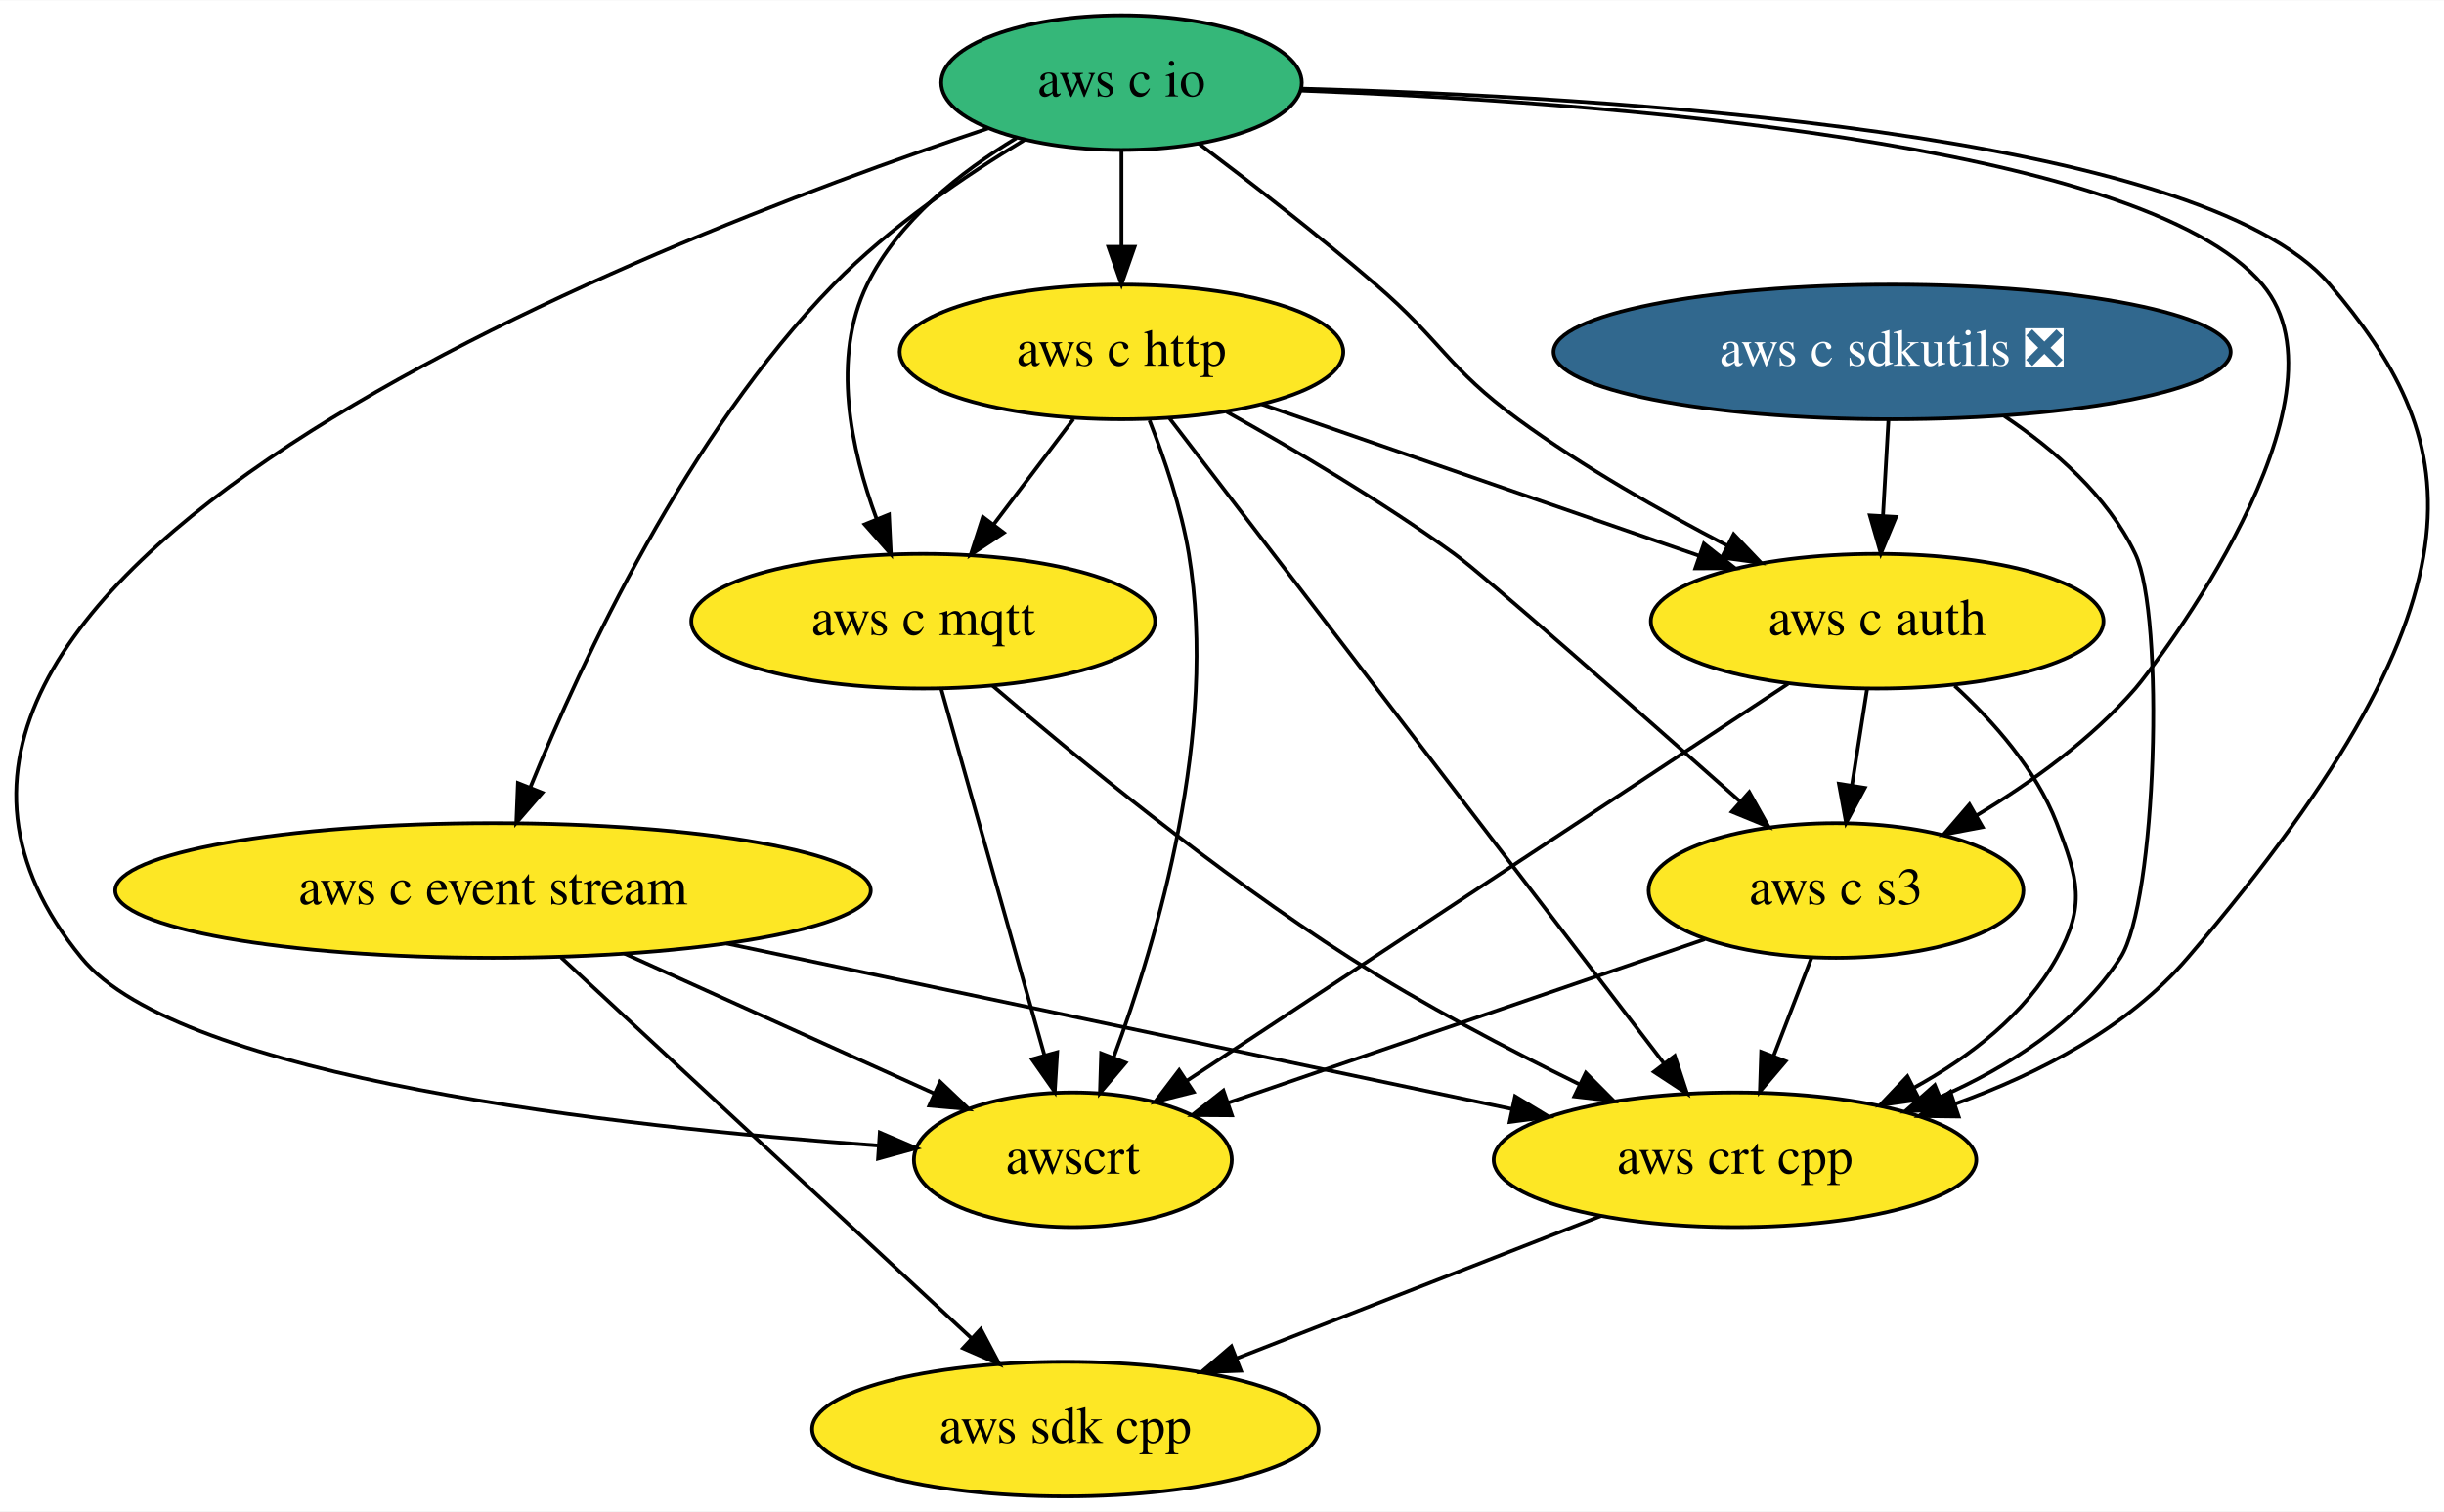
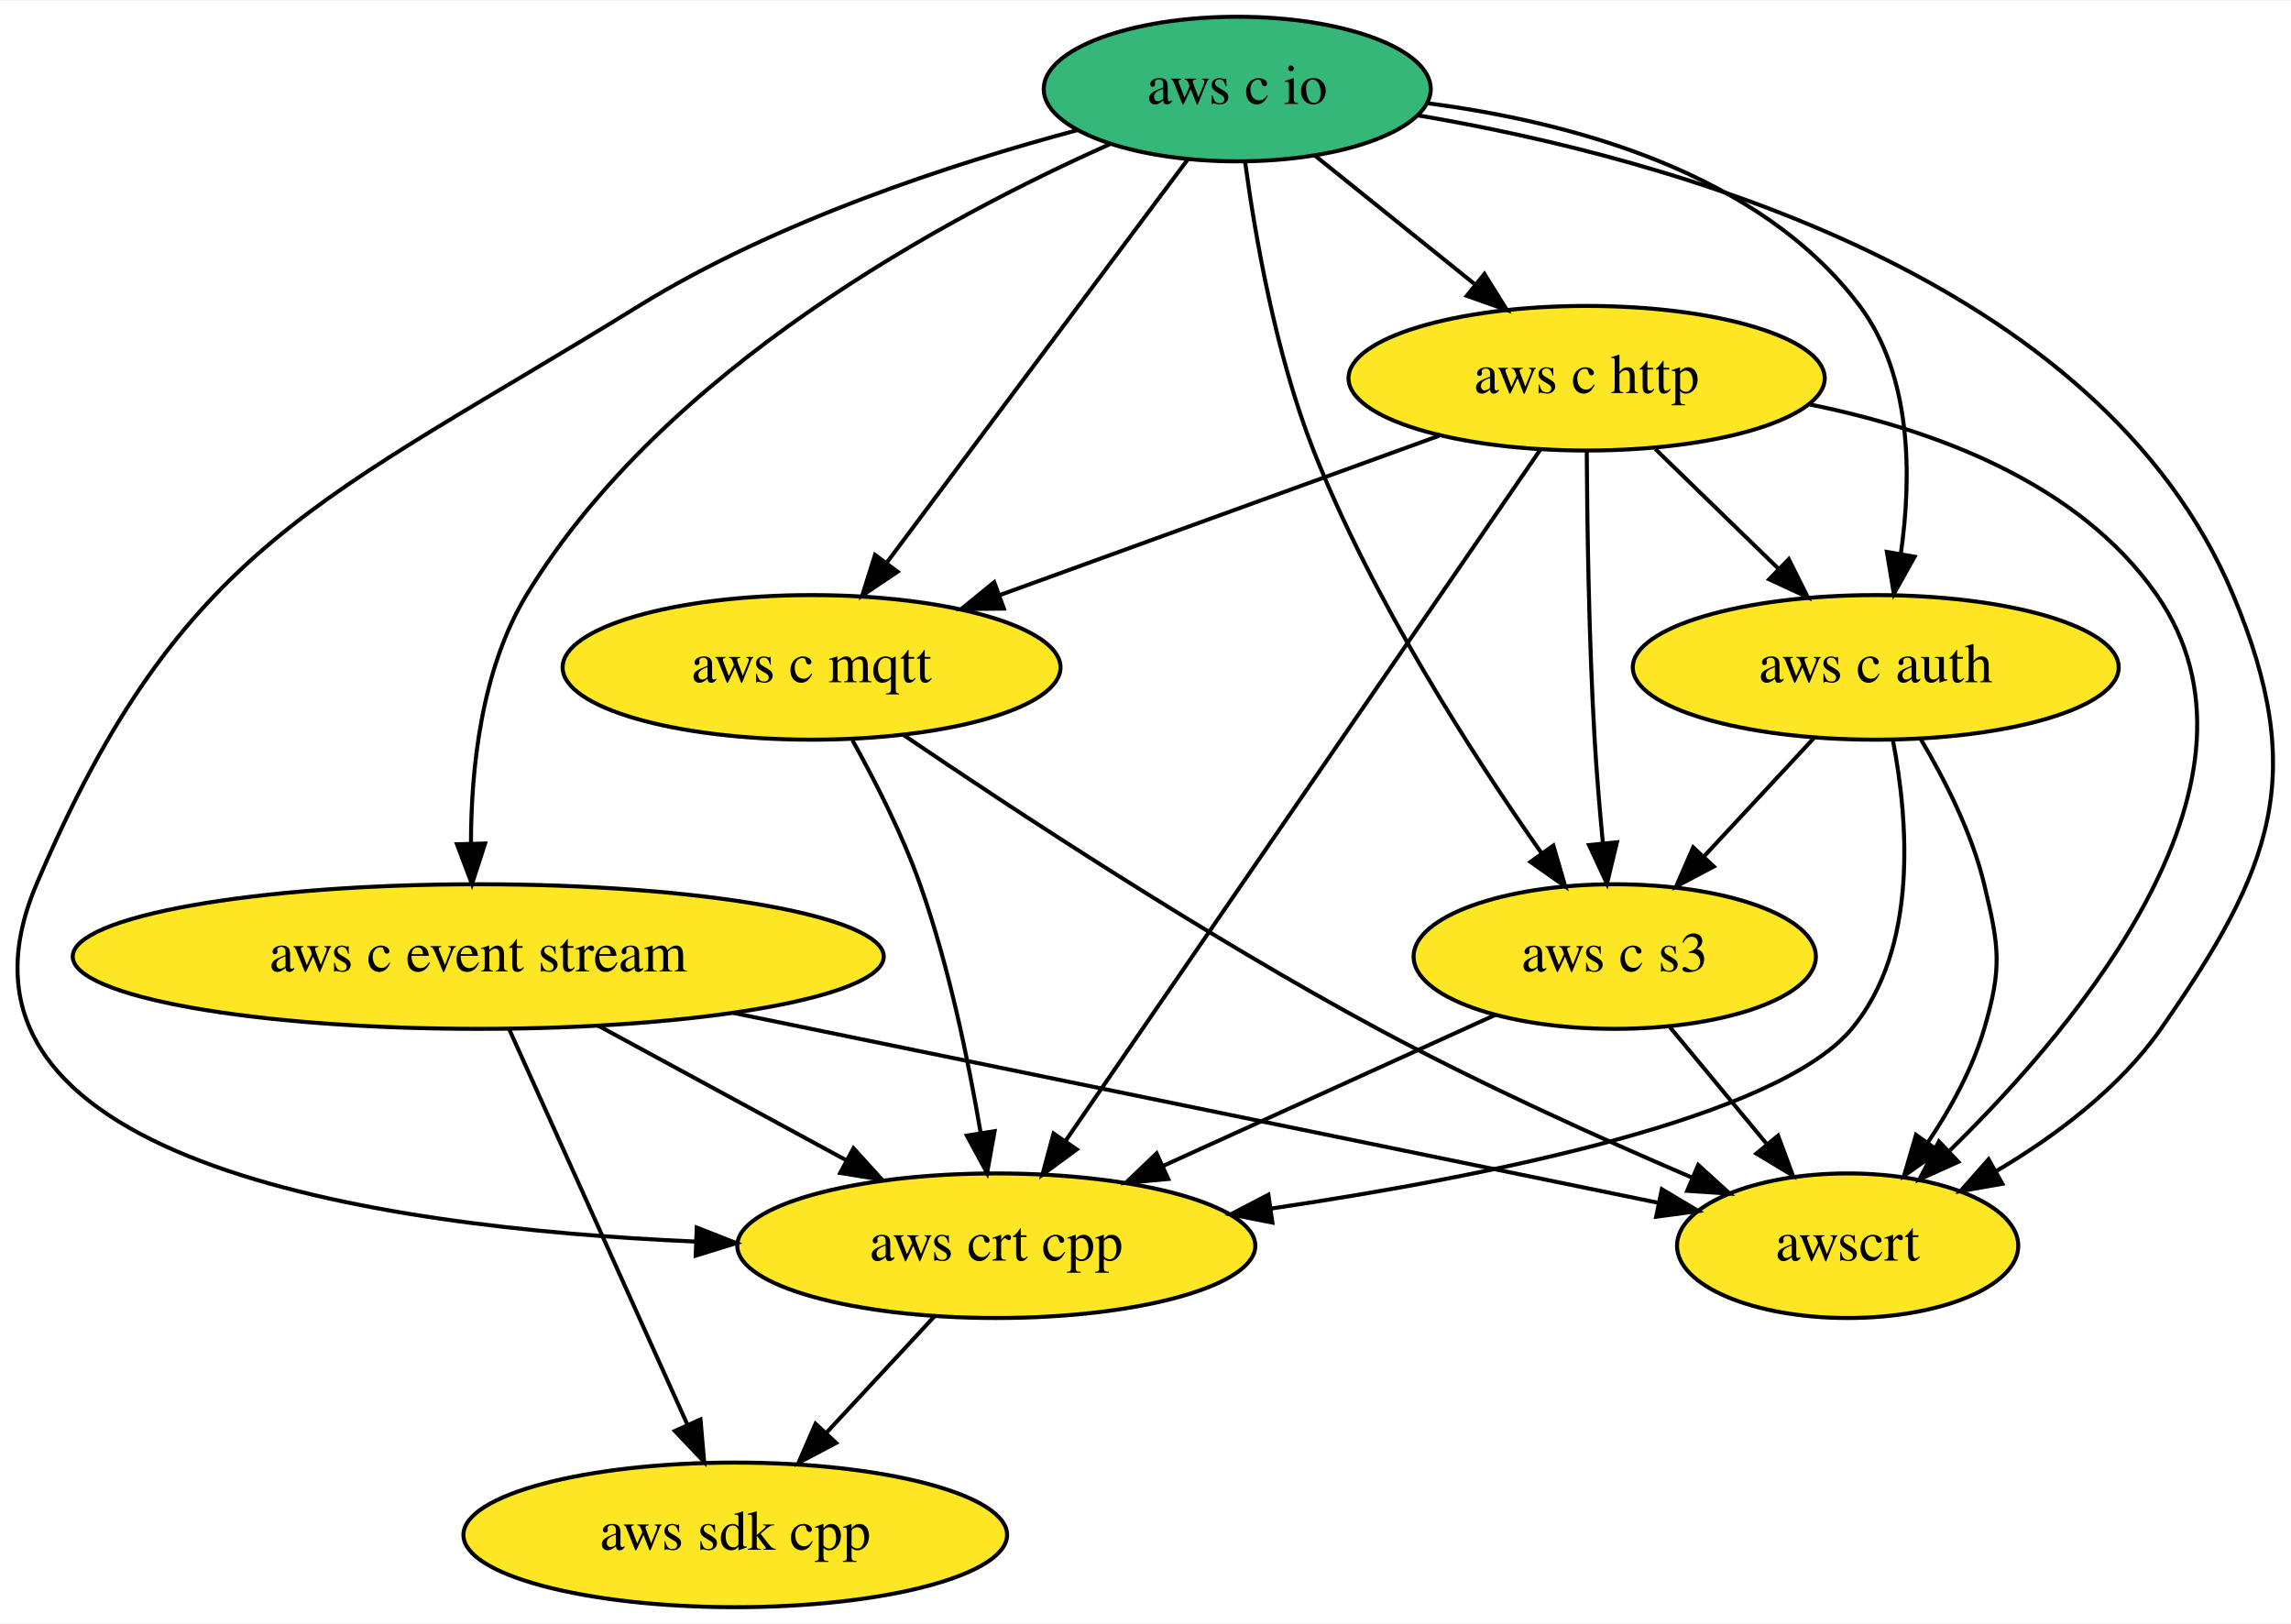
- <svg xmlns="http://www.w3.org/2000/svg" xmlns:xlink="http://www.w3.org/1999/xlink" width="653pt" height="404pt" viewBox="0.00 0.00 653.30 404.00">
+ <svg xmlns="http://www.w3.org/2000/svg" xmlns:xlink="http://www.w3.org/1999/xlink" width="570pt" height="404pt" viewBox="0.00 0.00 570.49 404.00">
  <g id="graph0" class="graph" transform="scale(1 1) rotate(0) translate(4 400)">
-     <polygon fill="white" stroke="transparent" points="-4,4 -4,-400 649.3,-400 649.3,4 -4,4" />
+     <polygon fill="white" stroke="transparent" points="-4,4 -4,-400 566.49,-400 566.49,4 -4,4" />
    <g id="node1" class="node">
      <g id="a_node1">
        <a xlink:href="https://github.com/conda-forge/aws-sdk-cpp-feedstock" xlink:title="aws sdk cpp">
-           <ellipse fill="#fde725" stroke="black" cx="280.78" cy="-18" rx="67.69" ry="18" />
-           <text text-anchor="middle" x="280.78" y="-14.3" font-family="Times,serif" font-size="14.00">aws sdk cpp</text>
+           <ellipse fill="#fde725" stroke="black" cx="179.09" cy="-18" rx="67.69" ry="18" />
+           <text text-anchor="middle" x="179.09" y="-14.3" font-family="Times,serif" font-size="14.00">aws sdk cpp</text>
        </a>
      </g>
    </g>
    <g id="node2" class="node">
      <g id="a_node2">
        <a xlink:href="https://github.com/conda-forge/aws-c-event-stream-feedstock" xlink:title="aws c event stream">
-           <ellipse fill="#fde725" stroke="black" cx="127.78" cy="-162" rx="100.98" ry="18" />
-           <text text-anchor="middle" x="127.78" y="-158.3" font-family="Times,serif" font-size="14.00">aws c event stream</text>
+           <ellipse fill="#fde725" stroke="black" cx="115.09" cy="-162" rx="100.98" ry="18" />
+           <text text-anchor="middle" x="115.09" y="-158.3" font-family="Times,serif" font-size="14.00">aws c event stream</text>
        </a>
      </g>
    </g>
    <g id="edge1" class="edge">
-       <path fill="none" stroke="black" d="M145.93,-144.15C173.22,-118.82 224.91,-70.85 255.76,-42.22" />
-       <polygon fill="black" stroke="black" points="258.17,-44.75 263.12,-35.39 253.41,-39.62 258.17,-44.75" />
+       <path fill="none" stroke="black" d="M122.81,-143.87C133.82,-119.46 154.11,-74.43 167.09,-45.64" />
+       <polygon fill="black" stroke="black" points="170.43,-46.74 171.35,-36.19 164.05,-43.87 170.43,-46.74" />
    </g>
    <g id="node3" class="node">
      <g id="a_node3">
        <a xlink:href="https://github.com/conda-forge/aws-crt-cpp-feedstock" xlink:title="aws crt cpp">
-           <ellipse fill="#fde725" stroke="black" cx="459.78" cy="-90" rx="64.5" ry="18" />
-           <text text-anchor="middle" x="459.78" y="-86.3" font-family="Times,serif" font-size="14.00">aws crt cpp</text>
+           <ellipse fill="#fde725" stroke="black" cx="244.09" cy="-90" rx="64.5" ry="18" />
+           <text text-anchor="middle" x="244.09" y="-86.3" font-family="Times,serif" font-size="14.00">aws crt cpp</text>
        </a>
      </g>
    </g>
    <g id="edge2" class="edge">
-       <path fill="none" stroke="black" d="M190.23,-147.83C250.42,-135.14 340.86,-116.07 400.1,-103.58" />
-       <polygon fill="black" stroke="black" points="401,-106.97 410.06,-101.48 399.55,-100.12 401,-106.97" />
+       <path fill="none" stroke="black" d="M145.01,-144.76C163.39,-134.79 187.08,-121.94 206.69,-111.3" />
+       <polygon fill="black" stroke="black" points="208.54,-114.27 215.66,-106.43 205.21,-108.12 208.54,-114.27" />
    </g>
    <g id="node4" class="node">
      <g id="a_node4">
        <a xlink:href="https://github.com/conda-forge/awscrt-feedstock" xlink:title="awscrt">
-           <ellipse fill="#fde725" stroke="black" cx="282.78" cy="-90" rx="42.49" ry="18" />
-           <text text-anchor="middle" x="282.78" y="-86.3" font-family="Times,serif" font-size="14.00">awscrt</text>
+           <ellipse fill="#fde725" stroke="black" cx="456.09" cy="-90" rx="42.49" ry="18" />
+           <text text-anchor="middle" x="456.09" y="-86.3" font-family="Times,serif" font-size="14.00">awscrt</text>
        </a>
      </g>
    </g>
    <g id="edge3" class="edge">
-       <path fill="none" stroke="black" d="M162.95,-145.12C187.66,-133.96 220.65,-119.06 245.76,-107.72" />
-       <polygon fill="black" stroke="black" points="247.29,-110.87 254.97,-103.56 244.41,-104.49 247.29,-110.87" />
+       <path fill="none" stroke="black" d="M178.43,-148C245.26,-134.28 349.01,-112.98 408.96,-100.68" />
+       <polygon fill="black" stroke="black" points="409.82,-104.07 418.91,-98.63 408.41,-97.22 409.82,-104.07" />
    </g>
    <g id="edge4" class="edge">
-       <path fill="none" stroke="black" d="M423.99,-75C396,-64.06 356.89,-48.77 326.62,-36.93" />
-       <polygon fill="black" stroke="black" points="327.71,-33.6 317.12,-33.21 325.16,-40.11 327.71,-33.6" />
+       <path fill="none" stroke="black" d="M228.69,-72.41C220.63,-63.73 210.62,-52.95 201.7,-43.34" />
+       <polygon fill="black" stroke="black" points="204.21,-40.9 194.84,-35.96 199.08,-45.67 204.21,-40.9" />
    </g>
    <g id="node5" class="node">
      <g id="a_node5">
        <a xlink:href="https://github.com/conda-forge/aws-c-io-feedstock" xlink:title="aws c io">
-           <ellipse fill="#35b779" stroke="black" cx="295.78" cy="-378" rx="48.19" ry="18" />
-           <text text-anchor="middle" x="295.78" y="-374.3" font-family="Times,serif" font-size="14.00">aws c io</text>
+           <ellipse fill="#35b779" stroke="black" cx="304.09" cy="-378" rx="48.19" ry="18" />
+           <text text-anchor="middle" x="304.09" y="-374.3" font-family="Times,serif" font-size="14.00">aws c io</text>
        </a>
      </g>
    </g>
    <g id="edge5" class="edge">
-       <path fill="none" stroke="black" d="M269.97,-362.75C254.05,-353.15 233.85,-339.45 218.78,-324 179.7,-283.95 151.65,-223.8 137.73,-189.49" />
-       <polygon fill="black" stroke="black" points="140.96,-188.14 134.02,-180.13 134.45,-190.72 140.96,-188.14" />
+       <path fill="none" stroke="black" d="M272.4,-364.29C231.4,-346.04 161.22,-308.3 127.09,-252 115.88,-233.5 113.3,-208.9 113.28,-190.26" />
+       <polygon fill="black" stroke="black" points="116.79,-190.14 113.53,-180.06 109.79,-189.97 116.79,-190.14" />
    </g>
    <g id="edge6" class="edge">
-       <path fill="none" stroke="black" d="M343.75,-376.41C424.95,-374.29 584.06,-364.88 618.78,-324 652.67,-284.09 666.24,-243.84 580.78,-144 564.8,-125.33 541,-113.01 518.73,-104.99" />
-       <polygon fill="black" stroke="black" points="519.56,-101.57 508.97,-101.7 517.33,-108.21 519.56,-101.57" />
+       <path fill="none" stroke="black" d="M264.42,-367.81C233.16,-359.44 189.31,-345.14 155.09,-324 76.47,-275.43 41.33,-265.01 5.09,-180 -24.17,-111.35 88.7,-94.52 169.22,-91.03" />
+       <polygon fill="black" stroke="black" points="169.5,-94.52 179.37,-90.65 169.24,-87.53 169.5,-94.52" />
    </g>
    <g id="edge7" class="edge">
-       <path fill="none" stroke="black" d="M260.04,-365.74C167.91,-334.93 -64.86,-244.81 17.78,-144 44.16,-111.82 161.23,-98.79 230.63,-93.82" />
-       <polygon fill="black" stroke="black" points="231.18,-97.29 240.92,-93.12 230.71,-90.31 231.18,-97.29" />
+       <path fill="none" stroke="black" d="M349.13,-371.44C411.11,-360.93 518.84,-331.51 552.09,-252 570.87,-207.11 561.95,-183.9 534.09,-144 523.77,-129.21 507.89,-117.34 493.15,-108.61" />
+       <polygon fill="black" stroke="black" points="494.61,-105.42 484.18,-103.58 491.19,-111.52 494.61,-105.42" />
    </g>
    <g id="node6" class="node">
      <g id="a_node6">
        <a xlink:href="https://github.com/conda-forge/aws-c-http-feedstock" xlink:title="aws c http">
-           <ellipse fill="#fde725" stroke="black" cx="295.78" cy="-306" rx="59.29" ry="18" />
-           <text text-anchor="middle" x="295.78" y="-302.3" font-family="Times,serif" font-size="14.00">aws c http</text>
+           <ellipse fill="#fde725" stroke="black" cx="391.09" cy="-306" rx="59.29" ry="18" />
+           <text text-anchor="middle" x="391.09" y="-302.3" font-family="Times,serif" font-size="14.00">aws c http</text>
        </a>
      </g>
    </g>
    <g id="edge8" class="edge">
-       <path fill="none" stroke="black" d="M295.78,-359.7C295.78,-351.98 295.78,-342.71 295.78,-334.11" />
-       <polygon fill="black" stroke="black" points="299.28,-334.1 295.78,-324.1 292.28,-334.1 299.28,-334.1" />
+       <path fill="none" stroke="black" d="M323.4,-361.46C335.06,-352.08 350.13,-339.96 363.08,-329.54" />
+       <polygon fill="black" stroke="black" points="365.64,-331.97 371.24,-322.98 361.25,-326.52 365.64,-331.97" />
    </g>
    <g id="node7" class="node">
      <g id="a_node7">
        <a xlink:href="https://github.com/conda-forge/aws-c-mqtt-feedstock" xlink:title="aws c mqtt">
-           <ellipse fill="#fde725" stroke="black" cx="242.78" cy="-234" rx="61.99" ry="18" />
-           <text text-anchor="middle" x="242.78" y="-230.3" font-family="Times,serif" font-size="14.00">aws c mqtt</text>
+           <ellipse fill="#fde725" stroke="black" cx="198.09" cy="-234" rx="61.99" ry="18" />
+           <text text-anchor="middle" x="198.09" y="-230.3" font-family="Times,serif" font-size="14.00">aws c mqtt</text>
        </a>
      </g>
    </g>
    <g id="edge9" class="edge">
-       <path fill="none" stroke="black" d="M267.74,-363.2C252.92,-354.26 236.12,-341.08 227.78,-324 218.21,-304.4 223.48,-279.8 230.29,-261.43" />
-       <polygon fill="black" stroke="black" points="233.62,-262.52 234.14,-251.94 227.13,-259.88 233.62,-262.52" />
+       <path fill="none" stroke="black" d="M291.73,-360.43C273.32,-335.77 238.56,-289.2 216.96,-260.27" />
+       <polygon fill="black" stroke="black" points="219.5,-257.82 210.71,-251.9 213.89,-262.01 219.5,-257.82" />
    </g>
    <g id="node8" class="node">
      <g id="a_node8">
        <a xlink:href="https://github.com/conda-forge/aws-c-auth-feedstock" xlink:title="aws c auth">
-           <ellipse fill="#fde725" stroke="black" cx="497.78" cy="-234" rx="60.5" ry="18" />
-           <text text-anchor="middle" x="497.78" y="-230.3" font-family="Times,serif" font-size="14.00">aws c auth</text>
+           <ellipse fill="#fde725" stroke="black" cx="463.09" cy="-234" rx="60.5" ry="18" />
+           <text text-anchor="middle" x="463.09" y="-230.3" font-family="Times,serif" font-size="14.00">aws c auth</text>
        </a>
      </g>
    </g>
    <g id="edge10" class="edge">
-       <path fill="none" stroke="black" d="M316.42,-361.73C330.12,-351.4 348.35,-337.27 363.78,-324 381.42,-308.83 383,-301.73 401.78,-288 419.18,-275.27 439.98,-263.43 457.76,-254.19" />
-       <polygon fill="black" stroke="black" points="459.43,-257.26 466.75,-249.6 456.25,-251.03 459.43,-257.26" />
+       <path fill="none" stroke="black" d="M351.56,-374.46C387.28,-369.79 434.19,-357.23 459.09,-324 472.16,-306.56 472.06,-281.36 469.32,-262.22" />
+       <polygon fill="black" stroke="black" points="472.76,-261.55 467.6,-252.3 465.86,-262.75 472.76,-261.55" />
    </g>
    <g id="node9" class="node">
      <g id="a_node9">
        <a xlink:href="https://github.com/conda-forge/aws-c-s3-feedstock" xlink:title="aws c s3">
-           <ellipse fill="#fde725" stroke="black" cx="486.78" cy="-162" rx="50.09" ry="18" />
-           <text text-anchor="middle" x="486.78" y="-158.3" font-family="Times,serif" font-size="14.00">aws c s3</text>
+           <ellipse fill="#fde725" stroke="black" cx="398.09" cy="-162" rx="50.09" ry="18" />
+           <text text-anchor="middle" x="398.09" y="-158.3" font-family="Times,serif" font-size="14.00">aws c s3</text>
        </a>
      </g>
    </g>
    <g id="edge11" class="edge">
-       <path fill="none" stroke="black" d="M343.57,-375.89C420.99,-372.98 568.47,-362.4 600.78,-324 626.67,-293.22 571.88,-221.89 566.78,-216 555.04,-202.44 539.03,-190.91 524.41,-182.1" />
-       <polygon fill="black" stroke="black" points="525.95,-178.95 515.54,-176.98 522.45,-185.01 525.95,-178.95" />
+       <path fill="none" stroke="black" d="M306.06,-359.78C308.53,-341.49 313.65,-311.96 323.09,-288 337.72,-250.88 362.77,-212.08 379.86,-187.74" />
+       <polygon fill="black" stroke="black" points="382.81,-189.63 385.77,-179.46 377.11,-185.57 382.81,-189.63" />
    </g>
    <g id="edge12" class="edge">
-       <path fill="none" stroke="black" d="M308.65,-288.21C337.39,-250.7 406.92,-159.97 440.71,-115.88" />
-       <polygon fill="black" stroke="black" points="443.67,-117.78 446.97,-107.71 438.11,-113.52 443.67,-117.78" />
+       <path fill="none" stroke="black" d="M379.56,-288.21C353.85,-250.78 291.73,-160.35 261.38,-116.16" />
+       <polygon fill="black" stroke="black" points="264.12,-113.98 255.58,-107.71 258.35,-117.94 264.12,-113.98" />
    </g>
    <g id="edge13" class="edge">
-       <path fill="none" stroke="black" d="M303.26,-287.7C307.25,-277.52 311.75,-264.27 313.78,-252 321.65,-204.36 305.48,-149.16 293.67,-117.34" />
-       <polygon fill="black" stroke="black" points="296.88,-115.94 290.03,-107.87 290.35,-118.46 296.88,-115.94" />
+       <path fill="none" stroke="black" d="M446.61,-299.47C477.55,-293.23 513.66,-279.99 533.09,-252 564.66,-206.52 514.65,-146.1 481.57,-113.75" />
+       <polygon fill="black" stroke="black" points="483.64,-110.89 473.98,-106.53 478.81,-115.96 483.64,-110.89" />
    </g>
    <g id="edge14" class="edge">
-       <path fill="none" stroke="black" d="M282.95,-288.05C276.57,-279.63 268.73,-269.28 261.68,-259.97" />
-       <polygon fill="black" stroke="black" points="264.32,-257.65 255.49,-251.79 258.74,-261.87 264.32,-257.65" />
+       <path fill="none" stroke="black" d="M354.34,-291.67C323.28,-280.4 278.61,-264.2 244.98,-252.01" />
+       <polygon fill="black" stroke="black" points="245.97,-248.64 235.37,-248.52 243.58,-255.22 245.97,-248.64" />
    </g>
    <g id="edge15" class="edge">
-       <path fill="none" stroke="black" d="M333.3,-292C366.26,-280.58 414.38,-263.9 450.06,-251.54" />
-       <polygon fill="black" stroke="black" points="451.47,-254.75 459.77,-248.17 449.18,-248.14 451.47,-254.75" />
+       <path fill="none" stroke="black" d="M408.16,-288.41C417.3,-279.52 428.73,-268.41 438.79,-258.63" />
+       <polygon fill="black" stroke="black" points="441.42,-260.95 446.15,-251.47 436.54,-255.93 441.42,-260.95" />
    </g>
    <g id="edge16" class="edge">
-       <path fill="none" stroke="black" d="M323.86,-290C341.8,-280 365.27,-266.14 384.78,-252 392.7,-246.26 433.49,-210.31 461.03,-185.9" />
-       <polygon fill="black" stroke="black" points="463.59,-188.3 468.75,-179.04 458.95,-183.06 463.59,-188.3" />
+       <path fill="none" stroke="black" d="M391.12,-287.92C391.22,-270 391.64,-241 393.09,-216 393.58,-207.66 394.35,-198.6 395.13,-190.37" />
+       <polygon fill="black" stroke="black" points="398.64,-190.46 396.16,-180.16 391.68,-189.76 398.64,-190.46" />
    </g>
    <g id="edge17" class="edge">
-       <path fill="none" stroke="black" d="M261.33,-216.74C283.25,-197.96 321.24,-166.73 356.78,-144 376.29,-131.52 399.09,-119.55 418.27,-110.14" />
-       <polygon fill="black" stroke="black" points="419.89,-113.25 427.37,-105.74 416.84,-106.95 419.89,-113.25" />
+       <path fill="none" stroke="black" d="M208.28,-215.84C213.93,-205.71 220.68,-192.46 225.09,-180 232.26,-159.8 237.16,-136.03 240.19,-118.13" />
+       <polygon fill="black" stroke="black" points="243.67,-118.52 241.8,-108.09 236.76,-117.41 243.67,-118.52" />
    </g>
    <g id="edge18" class="edge">
-       <path fill="none" stroke="black" d="M247.6,-215.87C254.45,-191.56 267.06,-146.82 275.17,-118.01" />
-       <polygon fill="black" stroke="black" points="278.59,-118.76 277.94,-108.19 271.86,-116.87 278.59,-118.76" />
+       <path fill="none" stroke="black" d="M220.96,-217.19C248.37,-198.56 296.03,-167.2 339.09,-144 364.52,-130.3 394.16,-116.9 417.25,-107" />
+       <polygon fill="black" stroke="black" points="418.87,-110.11 426.71,-102.98 416.13,-103.67 418.87,-110.11" />
    </g>
    <g id="edge19" class="edge">
-       <path fill="none" stroke="black" d="M518.49,-216.71C528.81,-207.25 540.24,-194.36 545.78,-180 551.54,-165.07 553.58,-157.97 545.78,-144 537.35,-128.91 522.67,-117.58 507.8,-109.36" />
-       <polygon fill="black" stroke="black" points="509.06,-106.08 498.57,-104.63 505.87,-112.31 509.06,-106.08" />
+       <path fill="none" stroke="black" d="M467.38,-215.75C471.16,-196.04 473.8,-163.95 457.09,-144 438.58,-121.89 367.53,-107.4 312.51,-99.25" />
+       <polygon fill="black" stroke="black" points="312.84,-95.76 302.45,-97.8 311.85,-102.69 312.84,-95.76" />
    </g>
    <g id="edge20" class="edge">
-       <path fill="none" stroke="black" d="M473.95,-217.26C434.67,-191.32 356.4,-139.62 313.19,-111.08" />
-       <polygon fill="black" stroke="black" points="315.05,-108.12 304.78,-105.53 311.19,-113.96 315.05,-108.12" />
+       <path fill="none" stroke="black" d="M474.28,-216.14C480.26,-206.1 487.01,-192.85 490.09,-180 493.83,-164.44 494.6,-159.35 490.09,-144 487.17,-134.03 481.74,-124.17 476.06,-115.7" />
+       <polygon fill="black" stroke="black" points="478.81,-113.53 470.14,-107.43 473.11,-117.6 478.81,-113.53" />
    </g>
    <g id="edge21" class="edge">
-       <path fill="none" stroke="black" d="M495.06,-215.7C493.85,-207.98 492.39,-198.71 491.04,-190.11" />
-       <polygon fill="black" stroke="black" points="494.48,-189.44 489.47,-180.1 487.56,-190.53 494.48,-189.44" />
+       <path fill="none" stroke="black" d="M447.69,-216.41C439.51,-207.61 429.32,-196.63 420.3,-186.92" />
+       <polygon fill="black" stroke="black" points="422.76,-184.42 413.39,-179.47 417.63,-189.18 422.76,-184.42" />
    </g>
    <g id="edge22" class="edge">
-       <path fill="none" stroke="black" d="M480.24,-144.05C477.2,-136.18 473.52,-126.62 470.11,-117.79" />
-       <polygon fill="black" stroke="black" points="473.31,-116.35 466.44,-108.28 466.78,-118.86 473.31,-116.35" />
+       <path fill="none" stroke="black" d="M368.4,-147.5C344.89,-136.82 311.78,-121.77 285.64,-109.88" />
+       <polygon fill="black" stroke="black" points="286.91,-106.62 276.35,-105.66 284.01,-112.99 286.91,-106.62" />
    </g>
    <g id="edge23" class="edge">
-       <path fill="none" stroke="black" d="M451.71,-148.97C416.36,-136.84 361.82,-118.12 324.33,-105.26" />
-       <polygon fill="black" stroke="black" points="325.3,-101.89 314.71,-101.96 323.03,-108.51 325.3,-101.89" />
-     </g>
-     <g id="node10" class="node">
-       <g id="a_node10">
-         <a xlink:href="https://github.com/conda-forge/aws-c-sdkutils-feedstock/pull/42" xlink:title="aws c sdkutils ❎">
-           <ellipse fill="#31688e" stroke="black" cx="501.78" cy="-306" rx="90.5" ry="18" />
-           <text text-anchor="middle" x="501.78" y="-302.3" font-family="Times,serif" font-size="14.00" fill="white">aws c sdkutils ❎</text>
-         </a>
-       </g>
-     </g>
-     <g id="edge24" class="edge">
-       <path fill="none" stroke="black" d="M531.65,-288.93C545.02,-279.99 559.41,-267.52 566.78,-252 574.71,-235.29 572.45,-158.91 562.78,-144 551.59,-126.75 532.91,-114.83 514.51,-106.73" />
-       <polygon fill="black" stroke="black" points="515.83,-103.48 505.25,-102.94 513.18,-109.96 515.83,-103.48" />
-     </g>
-     <g id="edge25" class="edge">
-       <path fill="none" stroke="black" d="M500.79,-287.7C500.35,-279.98 499.82,-270.71 499.33,-262.11" />
-       <polygon fill="black" stroke="black" points="502.82,-261.89 498.76,-252.1 495.83,-262.29 502.82,-261.89" />
+       <path fill="none" stroke="black" d="M411.84,-144.41C419.06,-135.69 428.05,-124.85 436.04,-115.21" />
+       <polygon fill="black" stroke="black" points="438.76,-117.4 442.45,-107.47 433.37,-112.94 438.76,-117.4" />
    </g>
  </g>
</svg>
